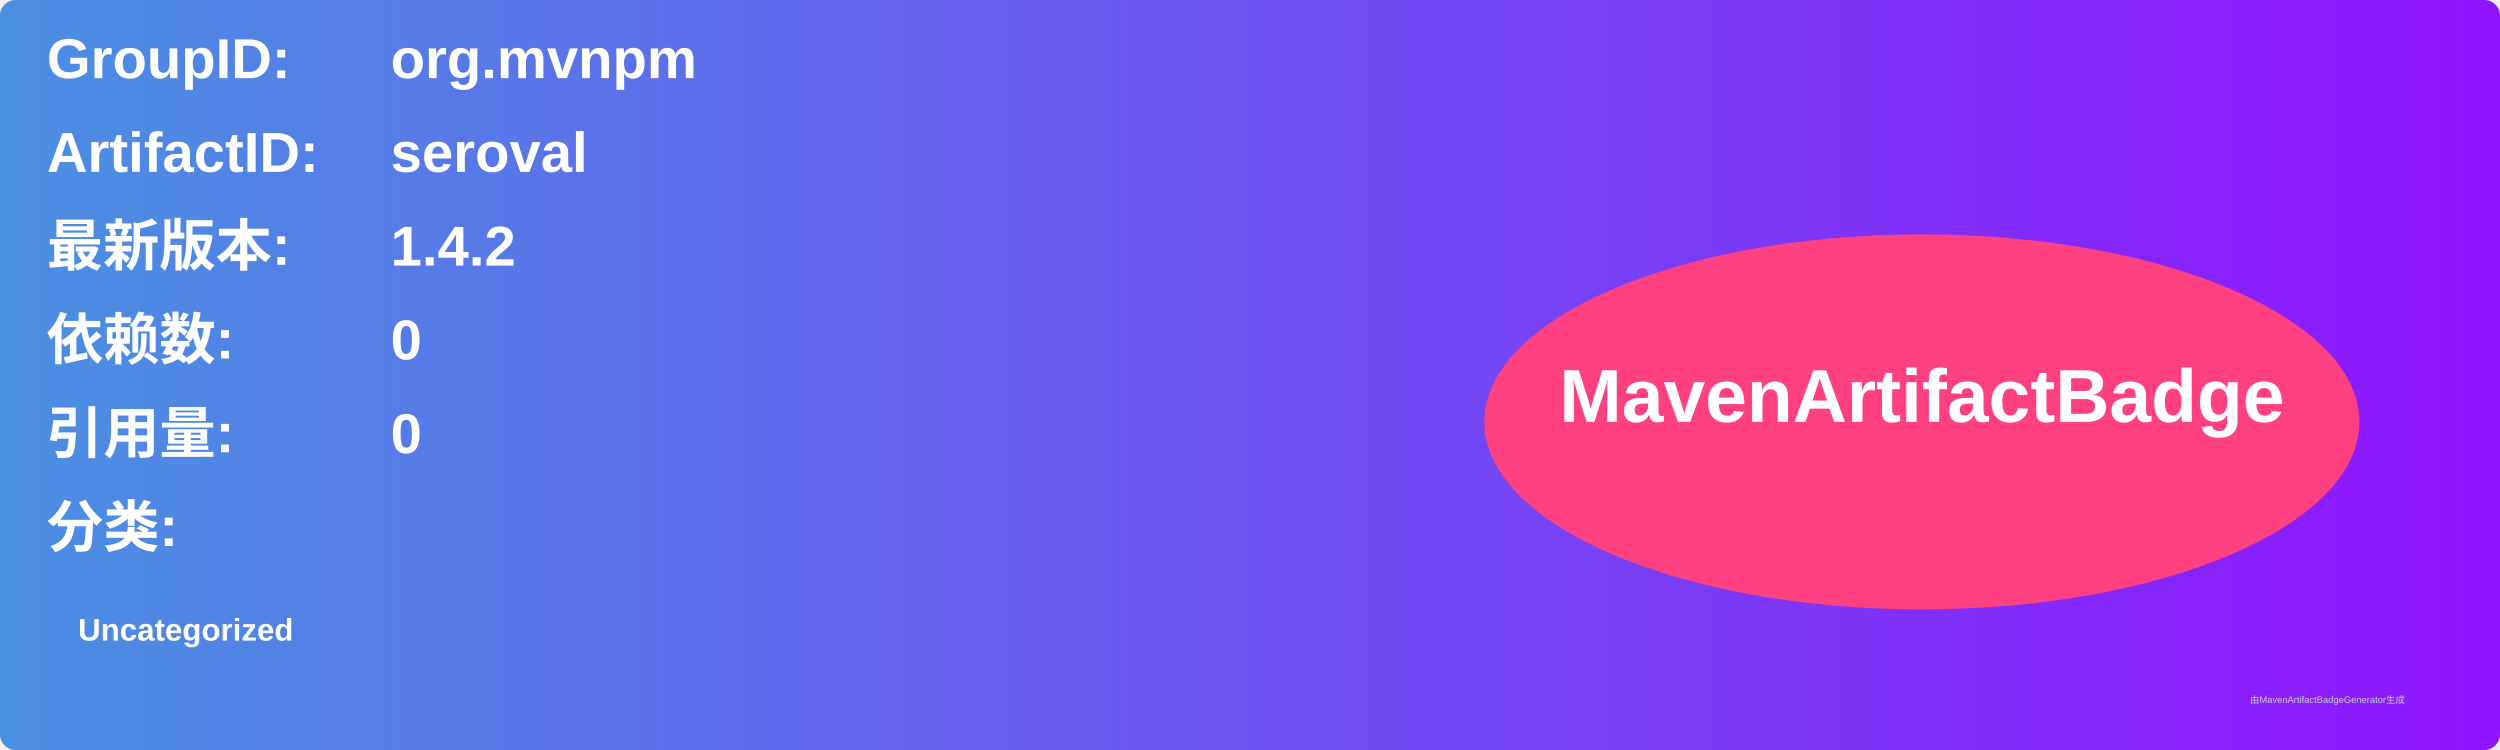
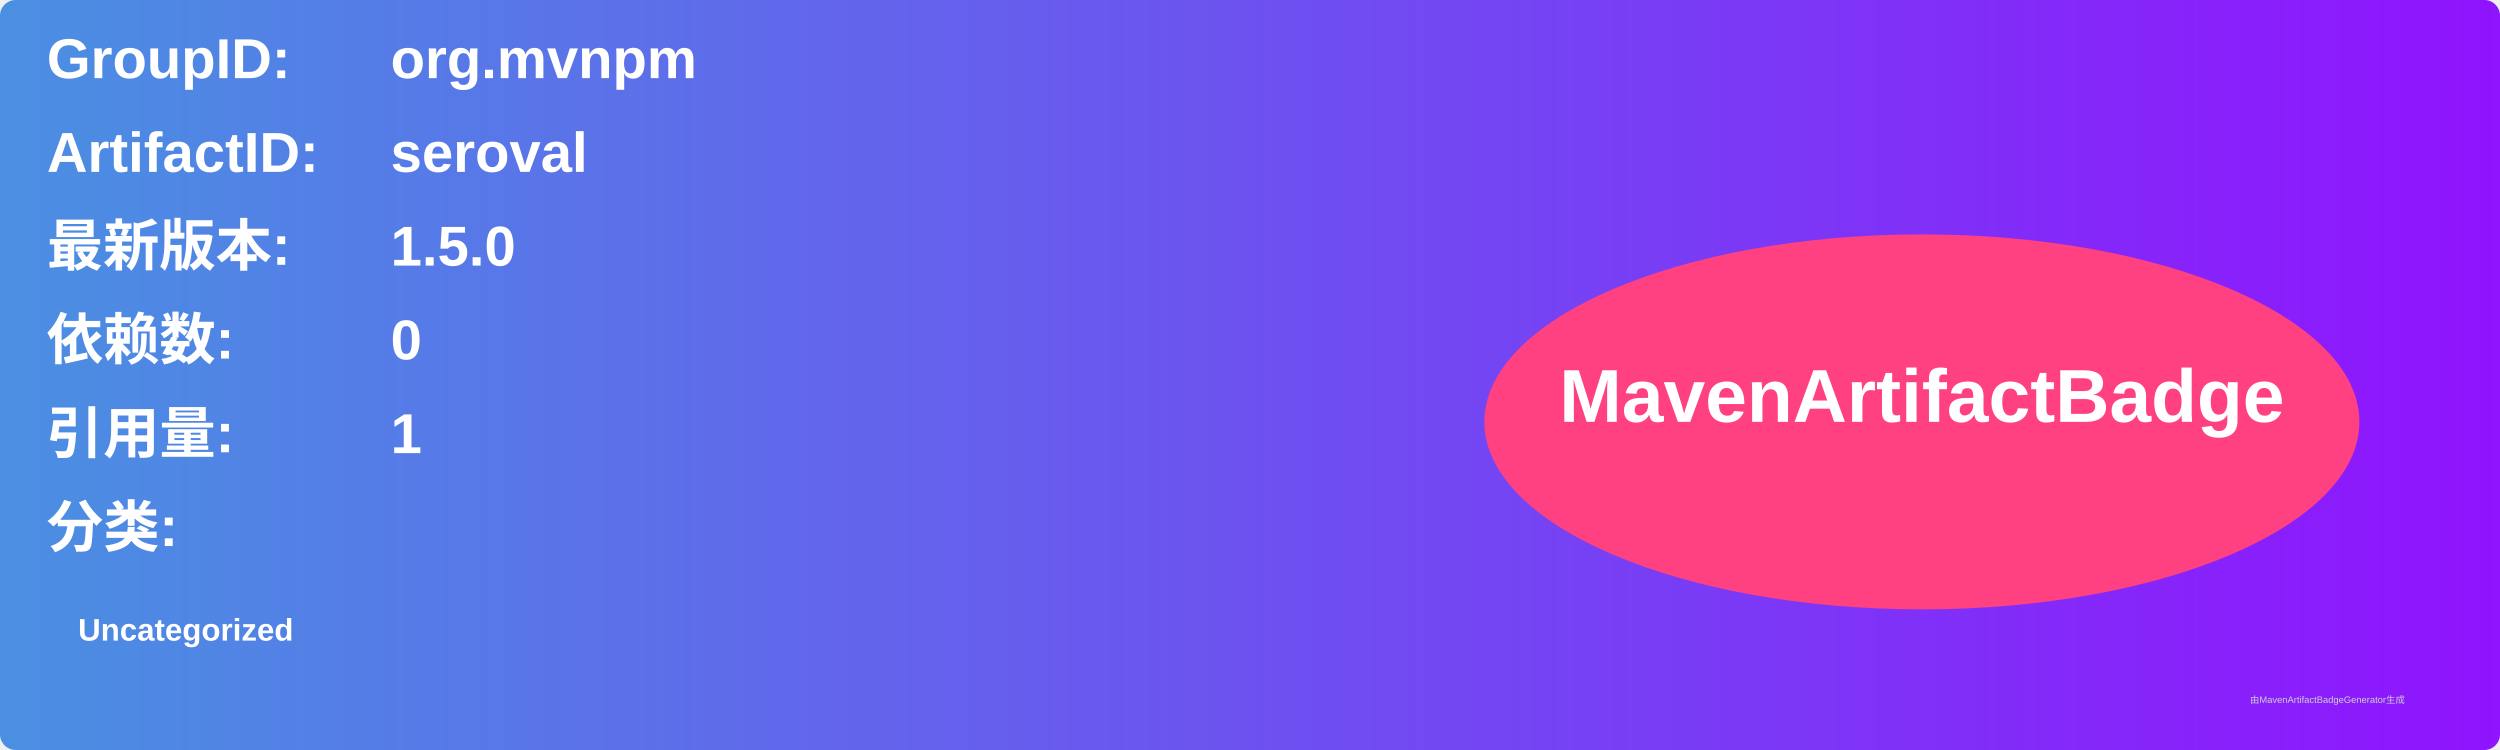
<svg xmlns="http://www.w3.org/2000/svg" width="800" height="240" viewBox="0 0 800 240">
  <linearGradient id="grad" x1="0%" y1="0%" x2="100%" y2="0%">
    <stop offset="0%" stop-color="#4a90e2" />
    <stop offset="100%" stop-color="#9013fe" />
  </linearGradient>
  <rect width="100%" height="100%" rx="5" ry="5" fill="url(#grad)" />
  <g transform="translate(15, 15)">
    <text x="0" y="10" font-family="Arial" font-size="18" fill="white" font-weight="bold" width="260">GroupID:</text>
    <text x="110" y="10" font-family="Arial" font-size="18" fill="white" font-weight="bold" width="460">org.mvnpm</text>
    <text x="0" y="40" font-family="Arial" font-size="18" fill="white" font-weight="bold" width="260">ArtifactID:</text>
    <text x="110" y="40" font-family="Arial" font-size="18" fill="white" font-weight="bold" width="460">seroval</text>
    <text x="0" y="70" font-family="Arial" font-size="18" fill="white" font-weight="bold">最新版本:</text>
    <text x="110" y="70" font-family="Arial" font-size="18" fill="white" font-weight="bold">
-       <tspan font-weight="bold">1.4.2</tspan>
+       <tspan font-weight="bold">1.5.0</tspan>
    </text>
    <text x="0" y="100" font-family="Arial" font-size="18" fill="white" font-weight="bold">依赖数: </text>
    <text x="110" y="100" font-family="Arial" font-size="18" fill="white">
      <tspan font-weight="bold">0</tspan>
    </text>
    <text x="0" y="130" font-family="Arial" font-size="18" fill="white" font-weight="bold">引用量: </text>
    <text x="110" y="130" font-family="Arial" font-size="18" fill="white">
-       <tspan font-weight="bold">0</tspan>
+       <tspan font-weight="bold">1</tspan>
    </text>
    <text x="0" y="160" font-family="Arial" font-size="18" fill="white" font-weight="bold">分类:</text>
    <text x="10" y="190" font-family="Arial" font-size="10" fill="white">
      <tspan font-weight="bold">Uncategorized</tspan>
    </text>
    <ellipse cx="600" cy="120" rx="140" ry="60" fill="#ff4081" />
    <text x="600" y="120" text-anchor="middle" font-family="Arial" font-size="24" fill="white" font-weight="bold">MavenArtifactBadge</text>
  </g>
  <text x="720" y="225" font-family="Arial" font-size="3" fill="#d0d0d0">由MavenArtifactBadgeGenerator生成</text>
</svg>
